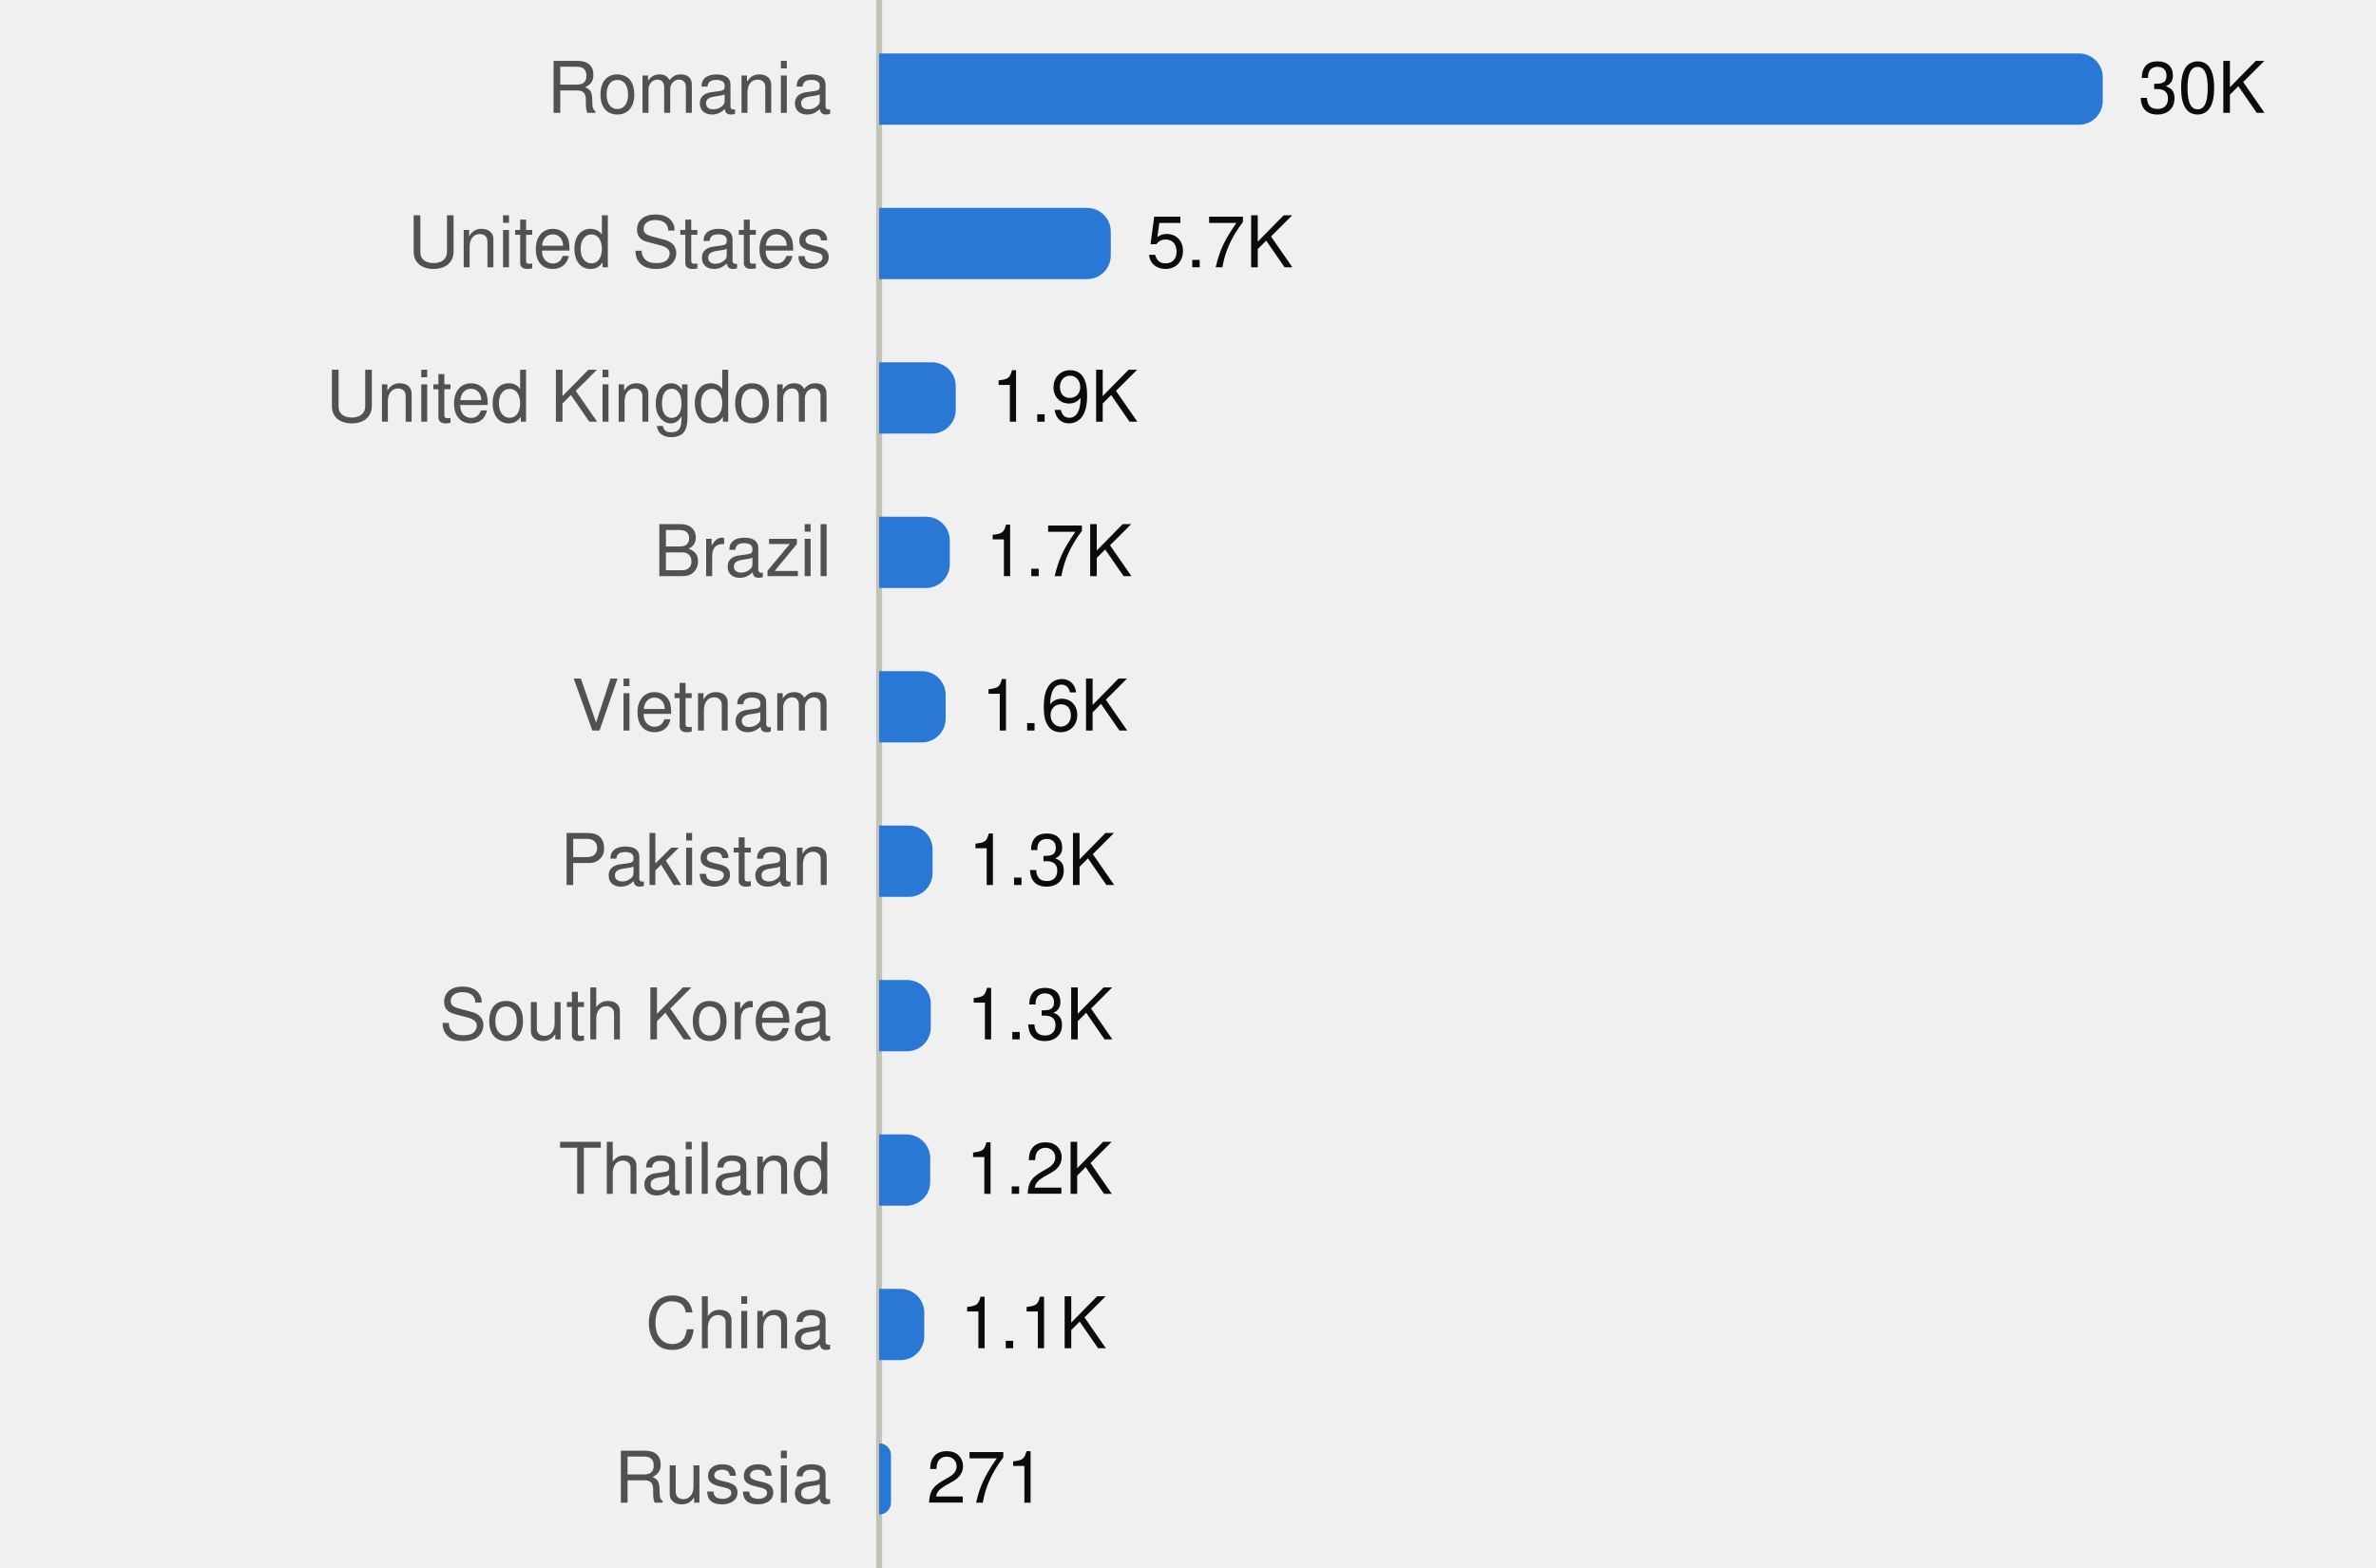
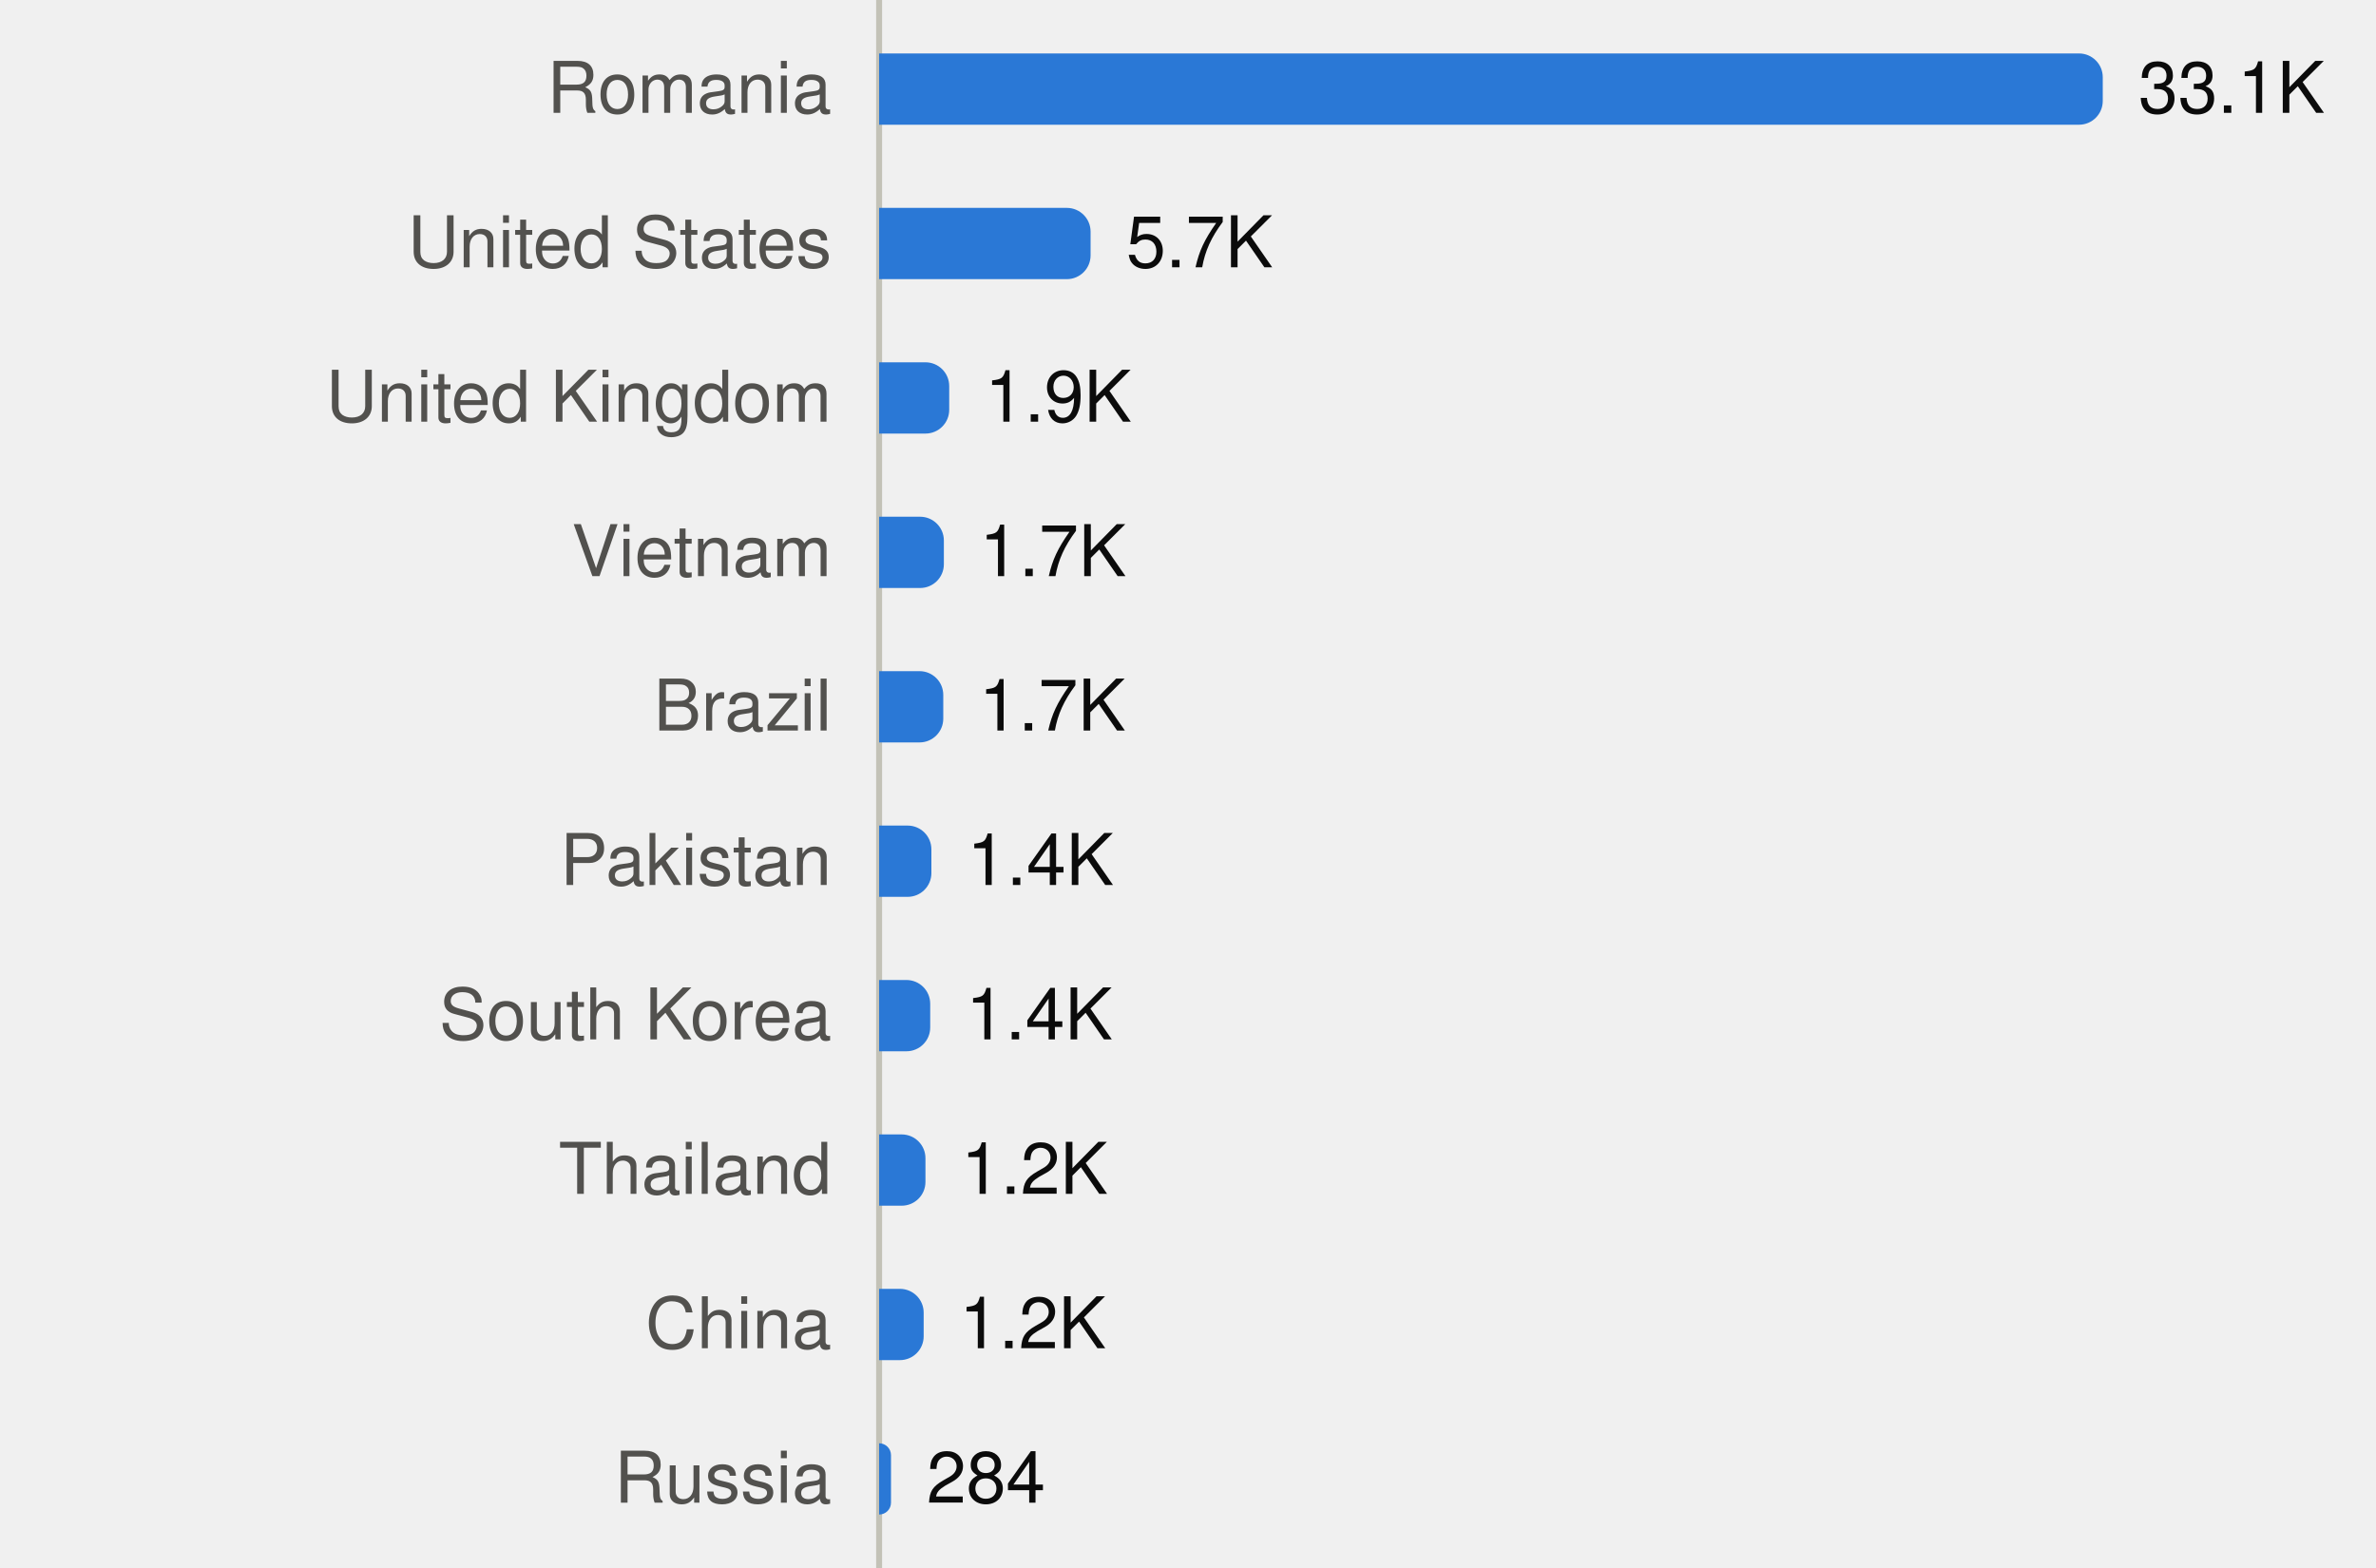
<svg xmlns="http://www.w3.org/2000/svg" viewBox="0 0 400 264" width="400" height="264" role="img">
  <style>
text{font-family:system-ui,-apple-system,"Segoe UI",Helvetica,Arial,sans-serif;font-size:12px}
.mono{font-family:ui-monospace,SFMono-Regular,Menlo,Consolas,monospace;font-size:11.5px}
.ink{fill:#0b0b0b}.ink2{fill:#52514e}.muted{fill:#898781}
.grid{stroke:#e1e0d9}.axis{stroke:#c3c2b7}
.mark{fill:#2a78d6}.line{stroke:#2a78d6;fill:none}.area{fill:#2a78d6;fill-opacity:.1}
.ring{stroke:#ffffff}
@media (prefers-color-scheme:dark){
.ink{fill:#f0efec}.ink2{fill:#c3c2b7}.grid{stroke:#2c2c2a}.axis{stroke:#383835}
.mark{fill:#3987e5}.line{stroke:#3987e5}.area{fill:#3987e5}.ring{stroke:#0d1117}}
</style>
  <line class="axis" x1="148" x2="148" y1="0" y2="264" />
  <text class="ink2" x="140" y="19.0" text-anchor="end">Romania</text>
  <path class="mark" d="M148.0,9.0H350.0A4,4 0 0 1 354.0,13.0V17.0A4,4 0 0 1 350.0,21.0H148.0Z" />
-   <text class="ink" x="360.0" y="19.0">30K</text>
+   <text class="ink" x="360.0" y="19.0">33.1K</text>
  <text class="ink2" x="140" y="45.0" text-anchor="end">United States</text>
-   <path class="mark" d="M148.0,35.0H183.0A4,4 0 0 1 187.0,39.0V43.0A4,4 0 0 1 183.0,47.0H148.0Z" />
-   <text class="ink" x="193.0" y="45.0">5.7K</text>
+   <path class="mark" d="M148.0,35.0H179.6A4,4 0 0 1 183.6,39.0V43.0A4,4 0 0 1 179.6,47.0H148.0Z" />
+   <text class="ink" x="189.6" y="45.0">5.7K</text>
  <text class="ink2" x="140" y="71.0" text-anchor="end">United Kingdom</text>
-   <path class="mark" d="M148.0,61.0H156.9A4,4 0 0 1 160.9,65.0V69.0A4,4 0 0 1 156.9,73.0H148.0Z" />
-   <text class="ink" x="166.9" y="71.0">1.9K</text>
-   <text class="ink2" x="140" y="97.0" text-anchor="end">Brazil</text>
-   <path class="mark" d="M148.0,87.0H155.9A4,4 0 0 1 159.9,91.0V95.0A4,4 0 0 1 155.9,99.0H148.0Z" />
-   <text class="ink" x="165.9" y="97.0">1.7K</text>
-   <text class="ink2" x="140" y="123.0" text-anchor="end">Vietnam</text>
-   <path class="mark" d="M148.0,113.0H155.2A4,4 0 0 1 159.2,117.0V121.0A4,4 0 0 1 155.2,125.0H148.0Z" />
-   <text class="ink" x="165.2" y="123.0">1.6K</text>
+   <path class="mark" d="M148.0,61.0H155.8A4,4 0 0 1 159.8,65.0V69.0A4,4 0 0 1 155.8,73.0H148.0Z" />
+   <text class="ink" x="165.8" y="71.0">1.9K</text>
+   <text class="ink2" x="140" y="97.0" text-anchor="end">Vietnam</text>
+   <path class="mark" d="M148.0,87.0H154.9A4,4 0 0 1 158.9,91.0V95.0A4,4 0 0 1 154.9,99.0H148.0Z" />
+   <text class="ink" x="164.9" y="97.0">1.7K</text>
+   <text class="ink2" x="140" y="123.0" text-anchor="end">Brazil</text>
+   <path class="mark" d="M148.0,113.0H154.8A4,4 0 0 1 158.8,117.0V121.0A4,4 0 0 1 154.8,125.0H148.0Z" />
+   <text class="ink" x="164.8" y="123.0">1.7K</text>
  <text class="ink2" x="140" y="149.0" text-anchor="end">Pakistan</text>
-   <path class="mark" d="M148.0,139.0H153.0A4,4 0 0 1 157.0,143.0V147.0A4,4 0 0 1 153.0,151.0H148.0Z" />
-   <text class="ink" x="163.0" y="149.0">1.3K</text>
+   <path class="mark" d="M148.0,139.0H152.8A4,4 0 0 1 156.8,143.0V147.0A4,4 0 0 1 152.8,151.0H148.0Z" />
+   <text class="ink" x="162.8" y="149.0">1.4K</text>
  <text class="ink2" x="140" y="175.0" text-anchor="end">South Korea</text>
-   <path class="mark" d="M148.0,165.0H152.7A4,4 0 0 1 156.7,169.0V173.0A4,4 0 0 1 152.7,177.0H148.0Z" />
-   <text class="ink" x="162.7" y="175.0">1.3K</text>
+   <path class="mark" d="M148.0,165.0H152.6A4,4 0 0 1 156.6,169.0V173.0A4,4 0 0 1 152.6,177.0H148.0Z" />
+   <text class="ink" x="162.6" y="175.0">1.4K</text>
  <text class="ink2" x="140" y="201.0" text-anchor="end">Thailand</text>
-   <path class="mark" d="M148.0,191.0H152.6A4,4 0 0 1 156.6,195.0V199.0A4,4 0 0 1 152.6,203.0H148.0Z" />
-   <text class="ink" x="162.6" y="201.0">1.2K</text>
+   <path class="mark" d="M148.0,191.0H151.8A4,4 0 0 1 155.8,195.0V199.0A4,4 0 0 1 151.8,203.0H148.0Z" />
+   <text class="ink" x="161.8" y="201.0">1.2K</text>
  <text class="ink2" x="140" y="227.0" text-anchor="end">China</text>
-   <path class="mark" d="M148.0,217.0H151.6A4,4 0 0 1 155.6,221.0V225.0A4,4 0 0 1 151.6,229.0H148.0Z" />
-   <text class="ink" x="161.6" y="227.0">1.1K</text>
+   <path class="mark" d="M148.0,217.0H151.5A4,4 0 0 1 155.5,221.0V225.0A4,4 0 0 1 151.5,229.0H148.0Z" />
+   <text class="ink" x="161.5" y="227.0">1.2K</text>
  <text class="ink2" x="140" y="253.0" text-anchor="end">Russia</text>
  <path class="mark" d="M148.0,243.0H148.0A2.0,2.0 0 0 1 150.0,245.0V253.0A2.0,2.0 0 0 1 148.0,255.0H148.0Z" />
-   <text class="ink" x="156.0" y="253.0">271</text>
+   <text class="ink" x="156.0" y="253.0">284</text>
</svg>
